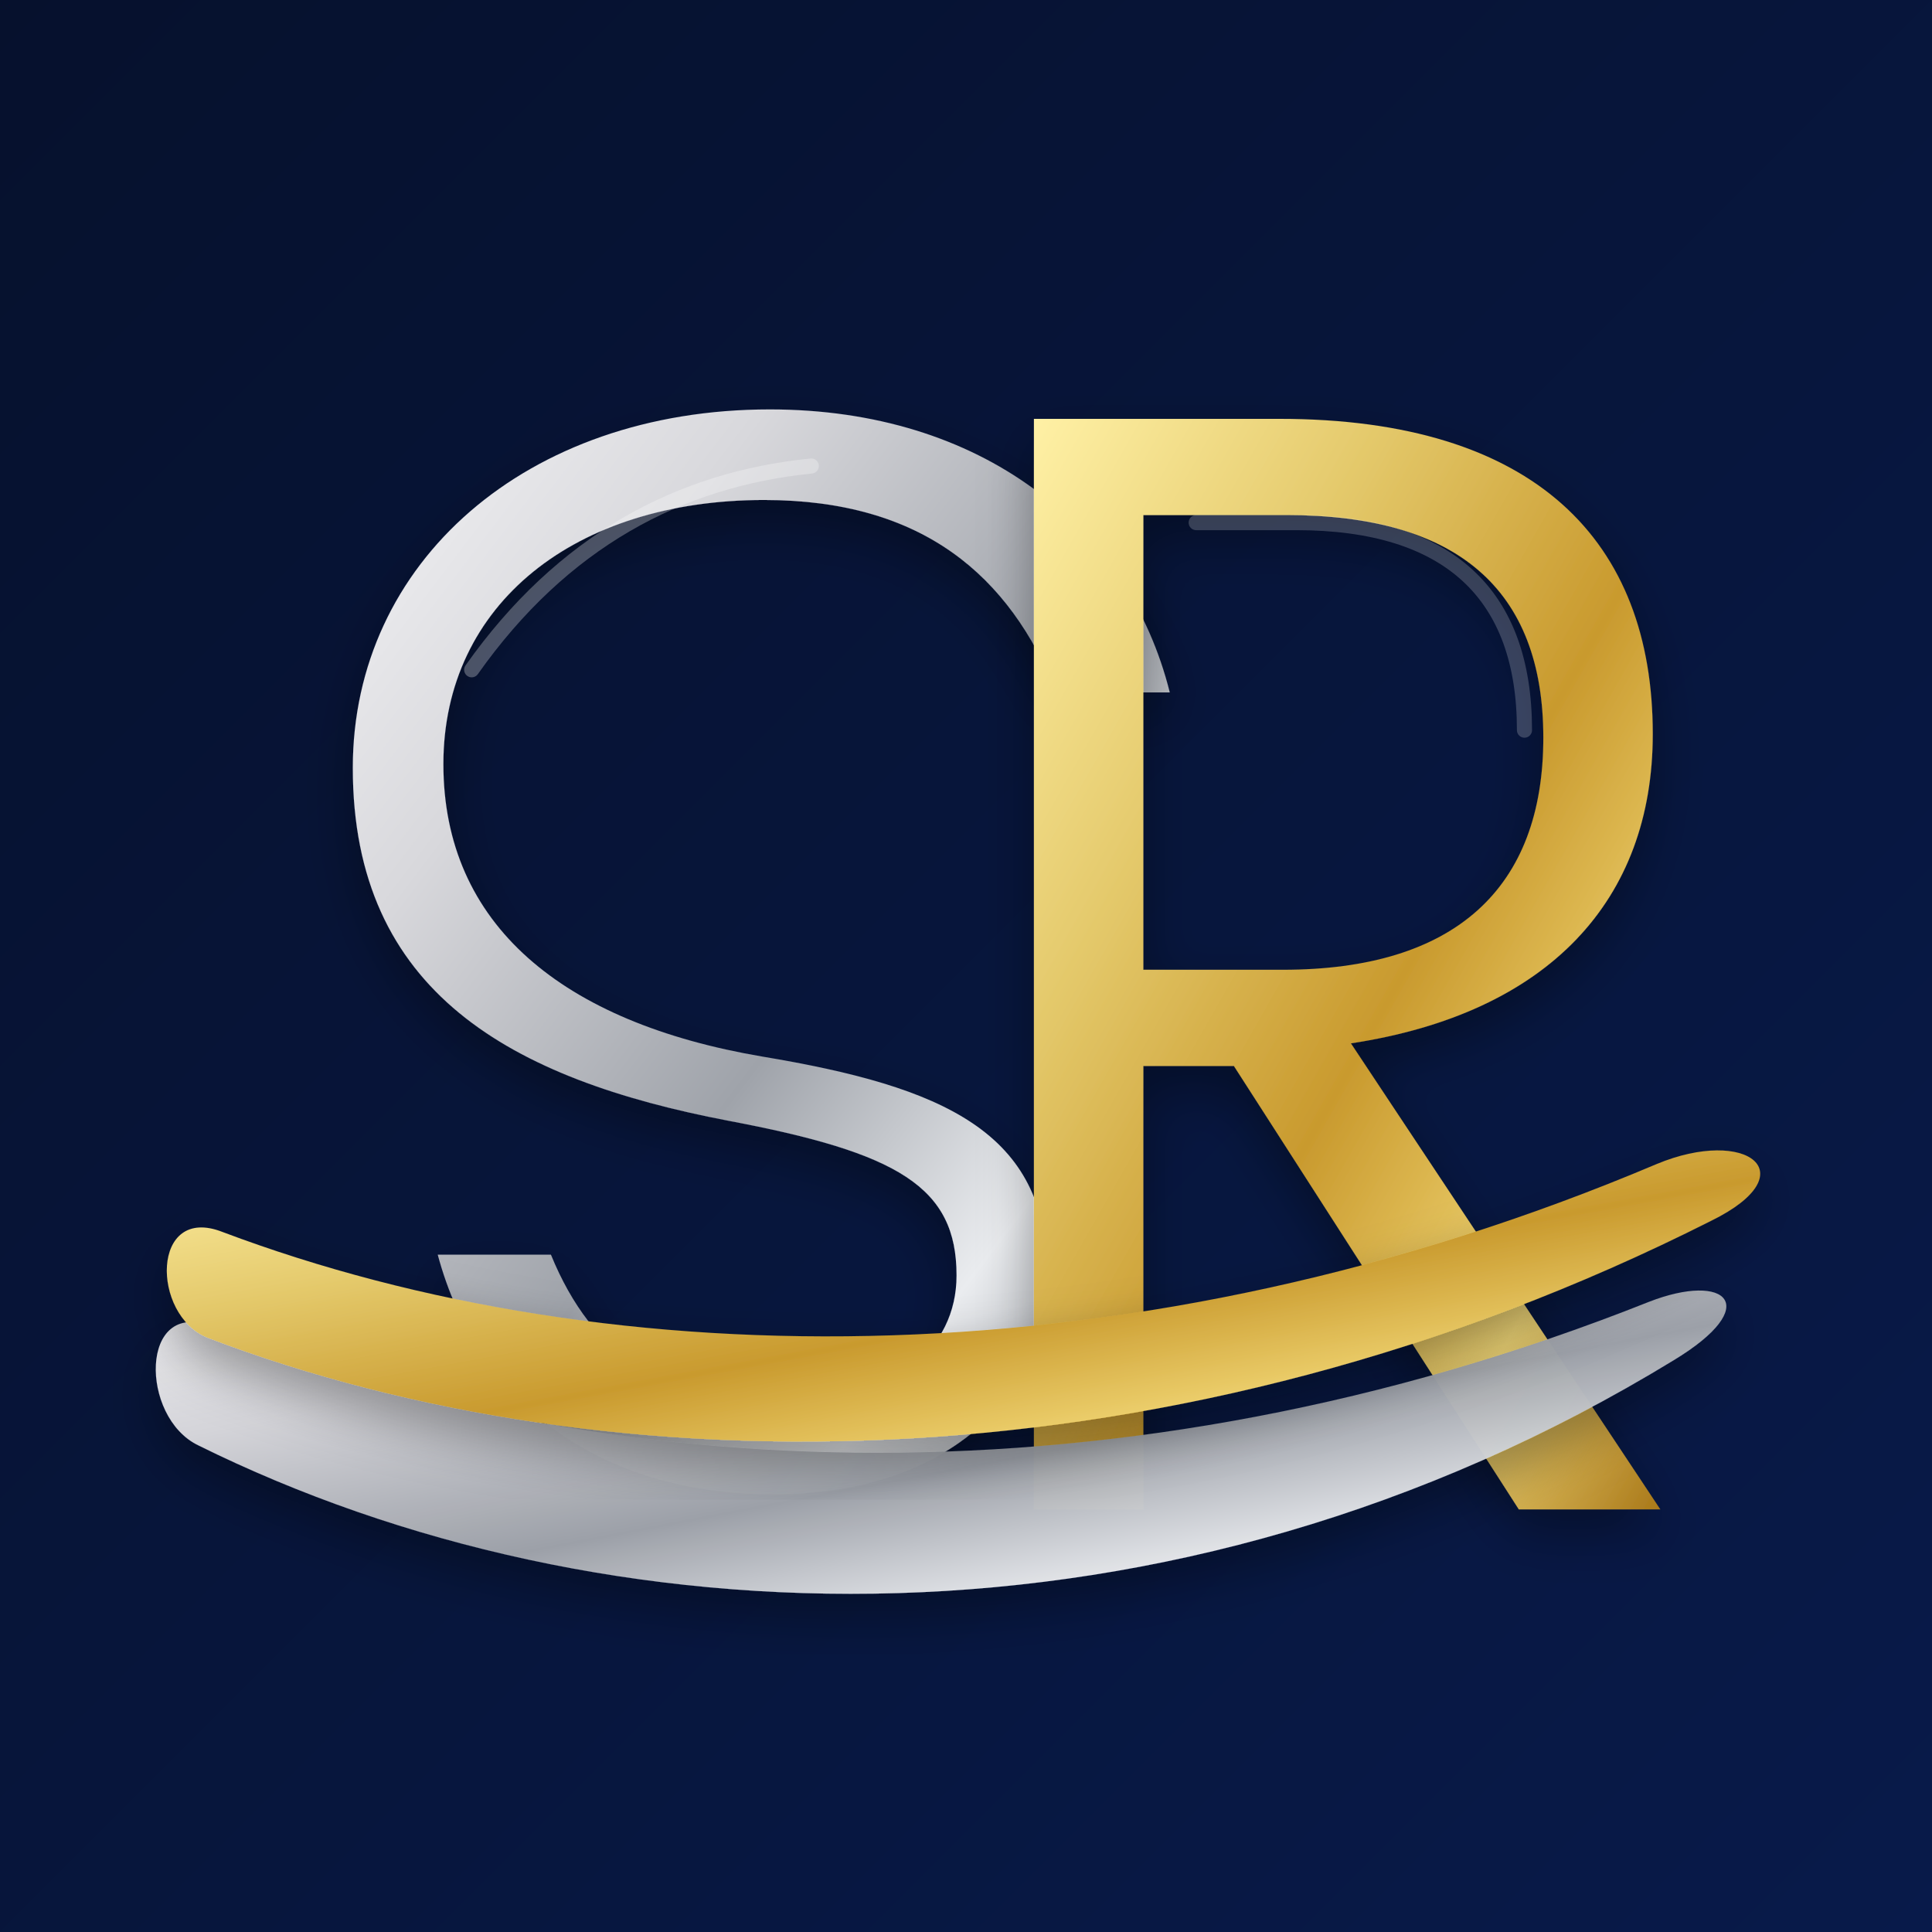
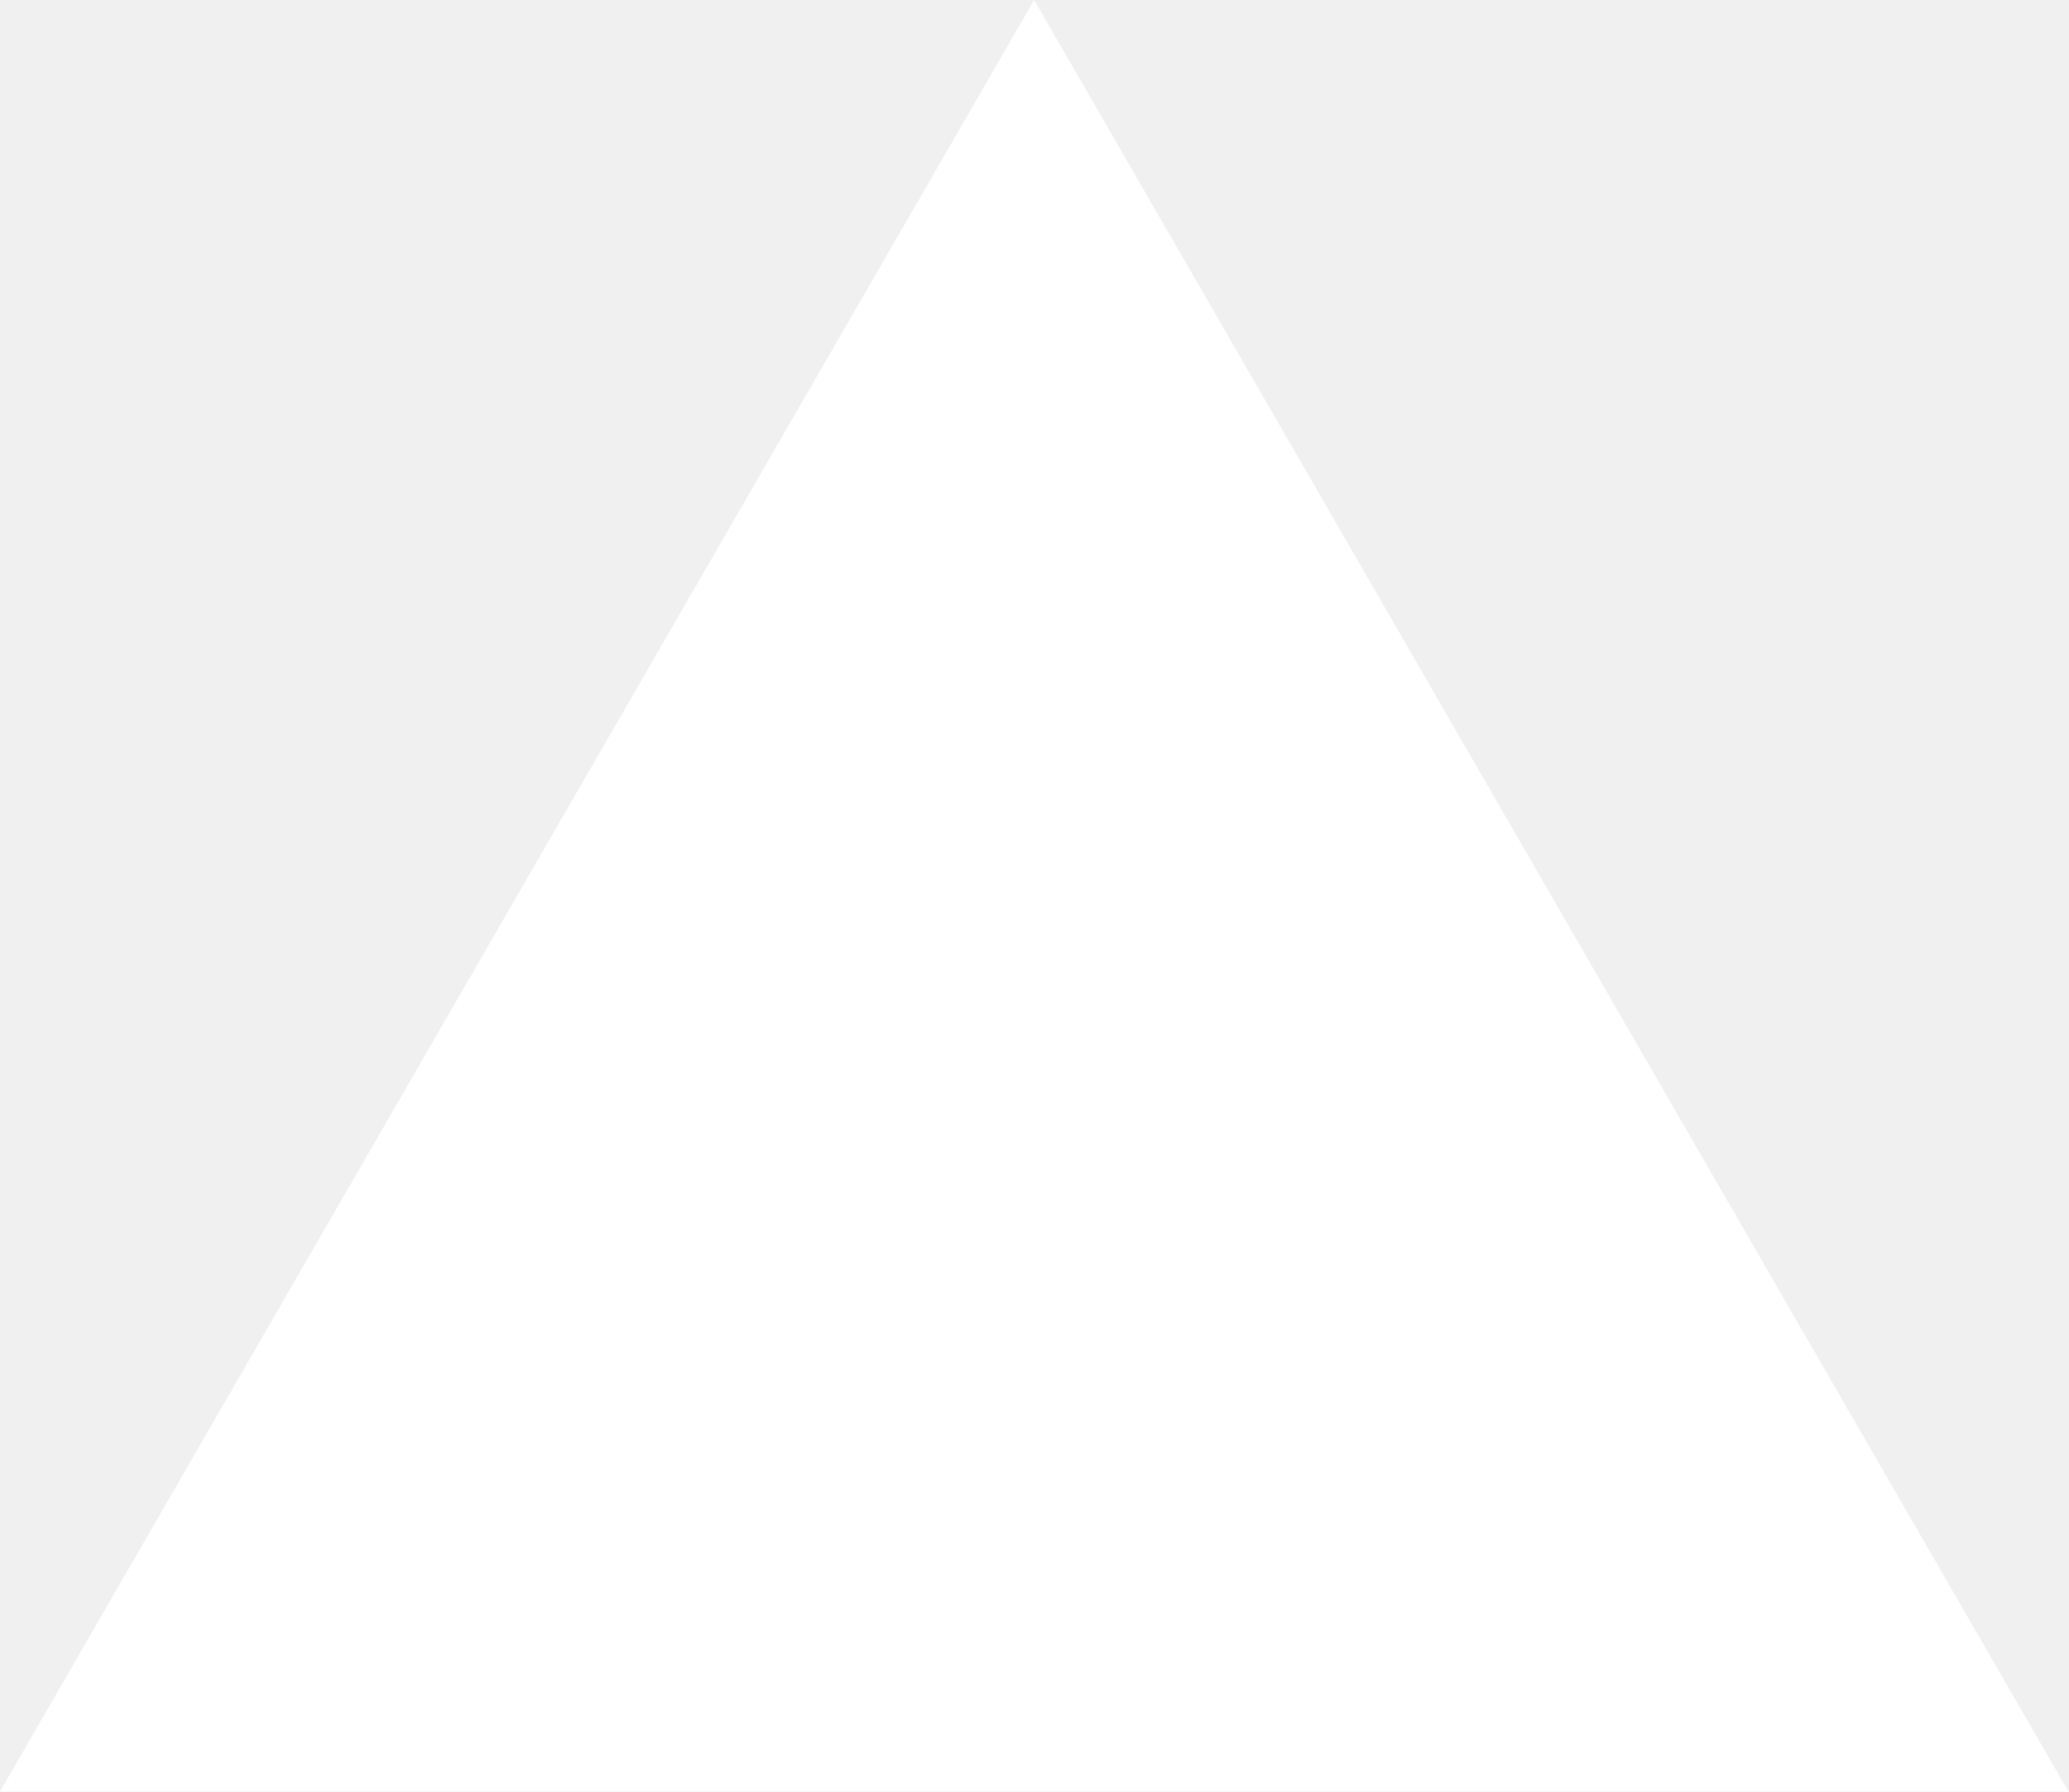
- <svg xmlns="http://www.w3.org/2000/svg" width="1024" height="1024" viewBox="0 0 1024 1024" fill="none">
-   <defs>
-     <linearGradient id="bg" x1="0" y1="0" x2="1" y2="1">
-       <stop offset="0%" stop-color="#06112D" />
-       <stop offset="100%" stop-color="#081A4A" />
-     </linearGradient>
-     <linearGradient id="silver" x1="0" y1="0" x2="1" y2="1">
-       <stop offset="0%" stop-color="#F4F4F6" />
-       <stop offset="25%" stop-color="#D8D8DC" />
-       <stop offset="55%" stop-color="#9FA3AA" />
-       <stop offset="78%" stop-color="#EAECEF" />
-       <stop offset="100%" stop-color="#8B9098" />
-     </linearGradient>
-     <linearGradient id="gold" x1="0" y1="0" x2="1" y2="1">
-       <stop offset="0%" stop-color="#FFF1A6" />
-       <stop offset="28%" stop-color="#E4C96B" />
-       <stop offset="55%" stop-color="#C99A2E" />
-       <stop offset="80%" stop-color="#F3D978" />
-       <stop offset="100%" stop-color="#A87718" />
-     </linearGradient>
-     <filter id="softShadow" x="-20%" y="-20%" width="140%" height="140%">
-       <feDropShadow dx="0" dy="12" stdDeviation="14" flood-color="#000000" flood-opacity="0.35" />
-     </filter>
-   </defs>
-   <rect width="1024" height="1024" fill="url(#bg)" />
-   <path d="     M 405 265     C 305 265, 235 320, 235 405     C 235 490, 298 542, 404 560     C 500 576, 555 600, 555 675     C 555 742, 500 792, 410 792     C 317 792, 253 743, 232 665     L 292 665     C 314 719, 353 744, 412 744     C 474 744, 507 715, 507 676     C 507 629, 476 611, 386 594     C 271 572, 187 526, 187 407     C 187 298, 279 217, 408 217     C 520 217, 598 279, 620 367     L 560 367     C 535 305, 489 265, 405 265     Z   " fill="url(#silver)" filter="url(#softShadow)" />
-   <path d="     M 548 222     L 678 222     C 814 222, 876 287, 876 389     C 876 477, 821 537, 716 553     L 880 800     L 805 800     L 654 565     L 606 565     L 606 800     L 548 800     Z      M 606 273     L 606 514     L 680 514     C 771 514, 818 471, 818 391     C 818 312, 772 273, 682 273     Z   " fill="url(#gold)" filter="url(#softShadow)" />
-   <path d="     M 112 703     C 316 788, 595 801, 874 690     C 915 674, 935 692, 887 721     C 620 884, 319 872, 105 766     C 74 751, 74 688, 112 703     Z   " fill="url(#silver)" opacity="0.98" filter="url(#softShadow)" />
-   <path d="     M 118 653     C 325 731, 604 733, 878 617     C 926 597, 958 622, 907 647     C 624 790, 325 791, 110 709     C 80 697, 80 638, 118 653     Z   " fill="url(#gold)" filter="url(#softShadow)" />
-   <path d="M250 355 C298 287, 360 254, 430 247" stroke="white" stroke-opacity="0.28" stroke-width="8" stroke-linecap="round" />
-   <path d="M634 277 L687 277 C768 277, 808 315, 808 387" stroke="white" stroke-opacity="0.2" stroke-width="8" stroke-linecap="round" />
+ <svg xmlns="http://www.w3.org/2000/svg" fill="none" viewBox="0 0 1155 1000">
+   <path d="m577.3 0 577.4 1000H0z" fill="#fff" />
</svg>
